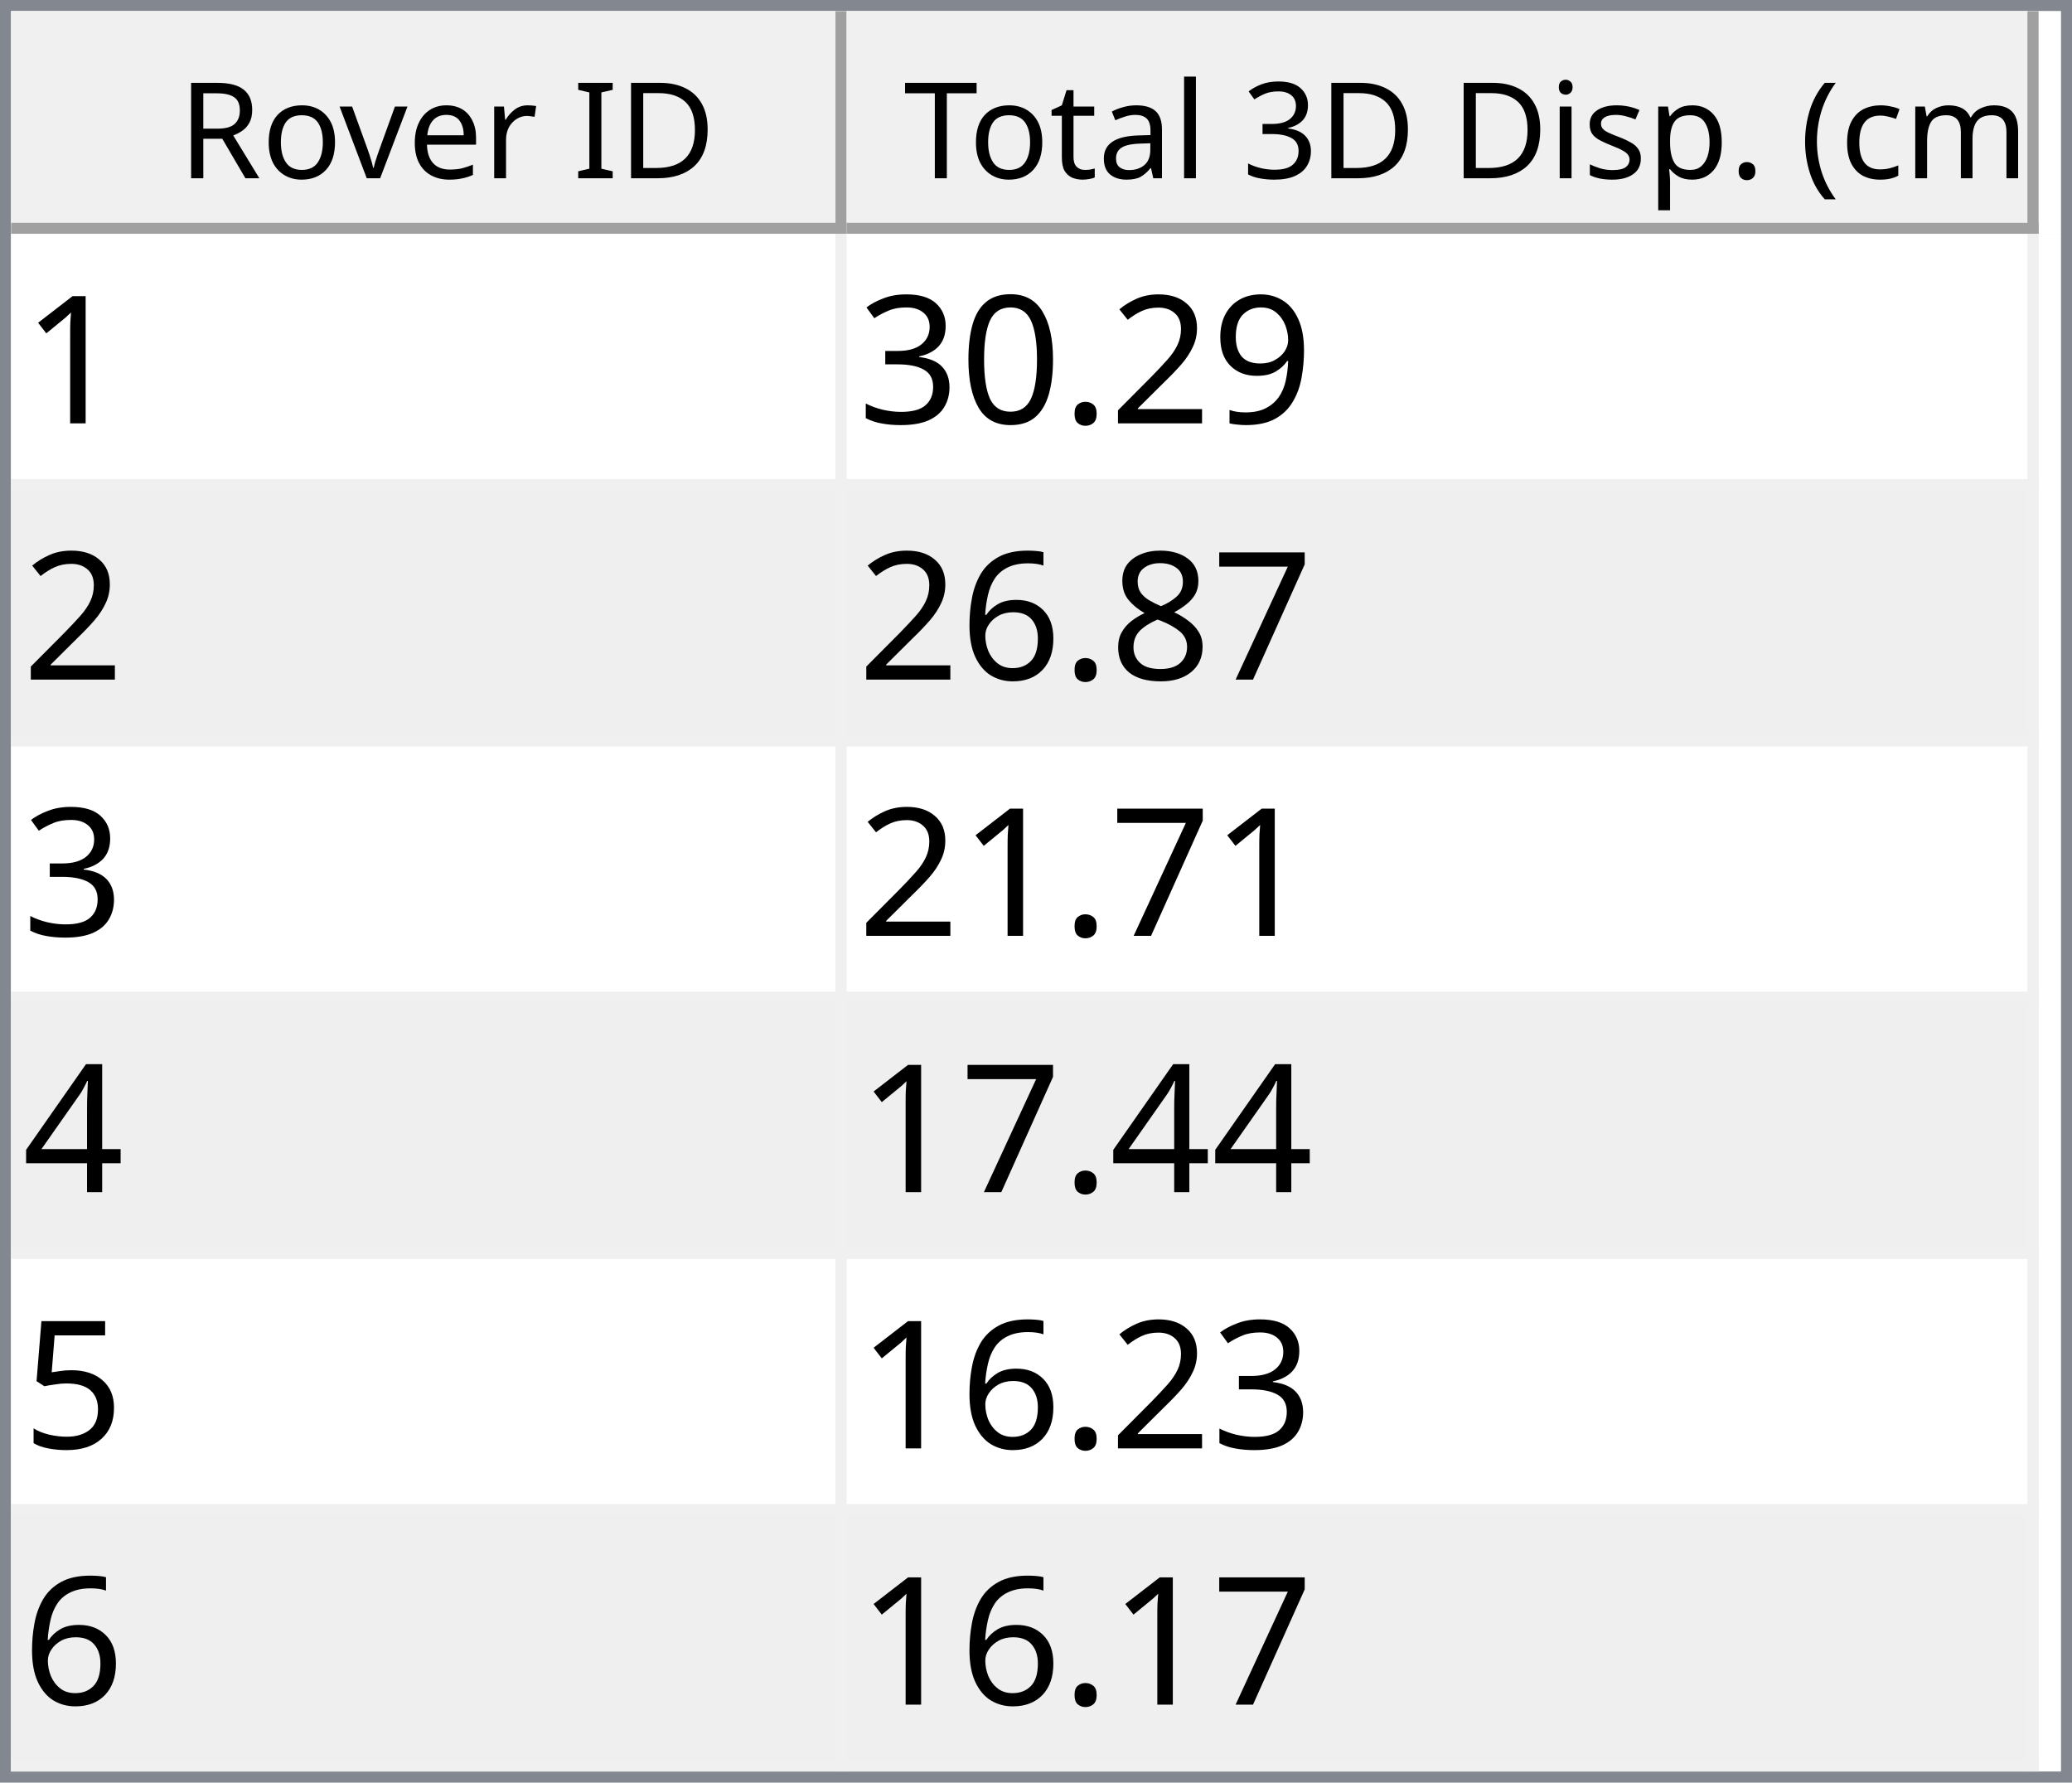
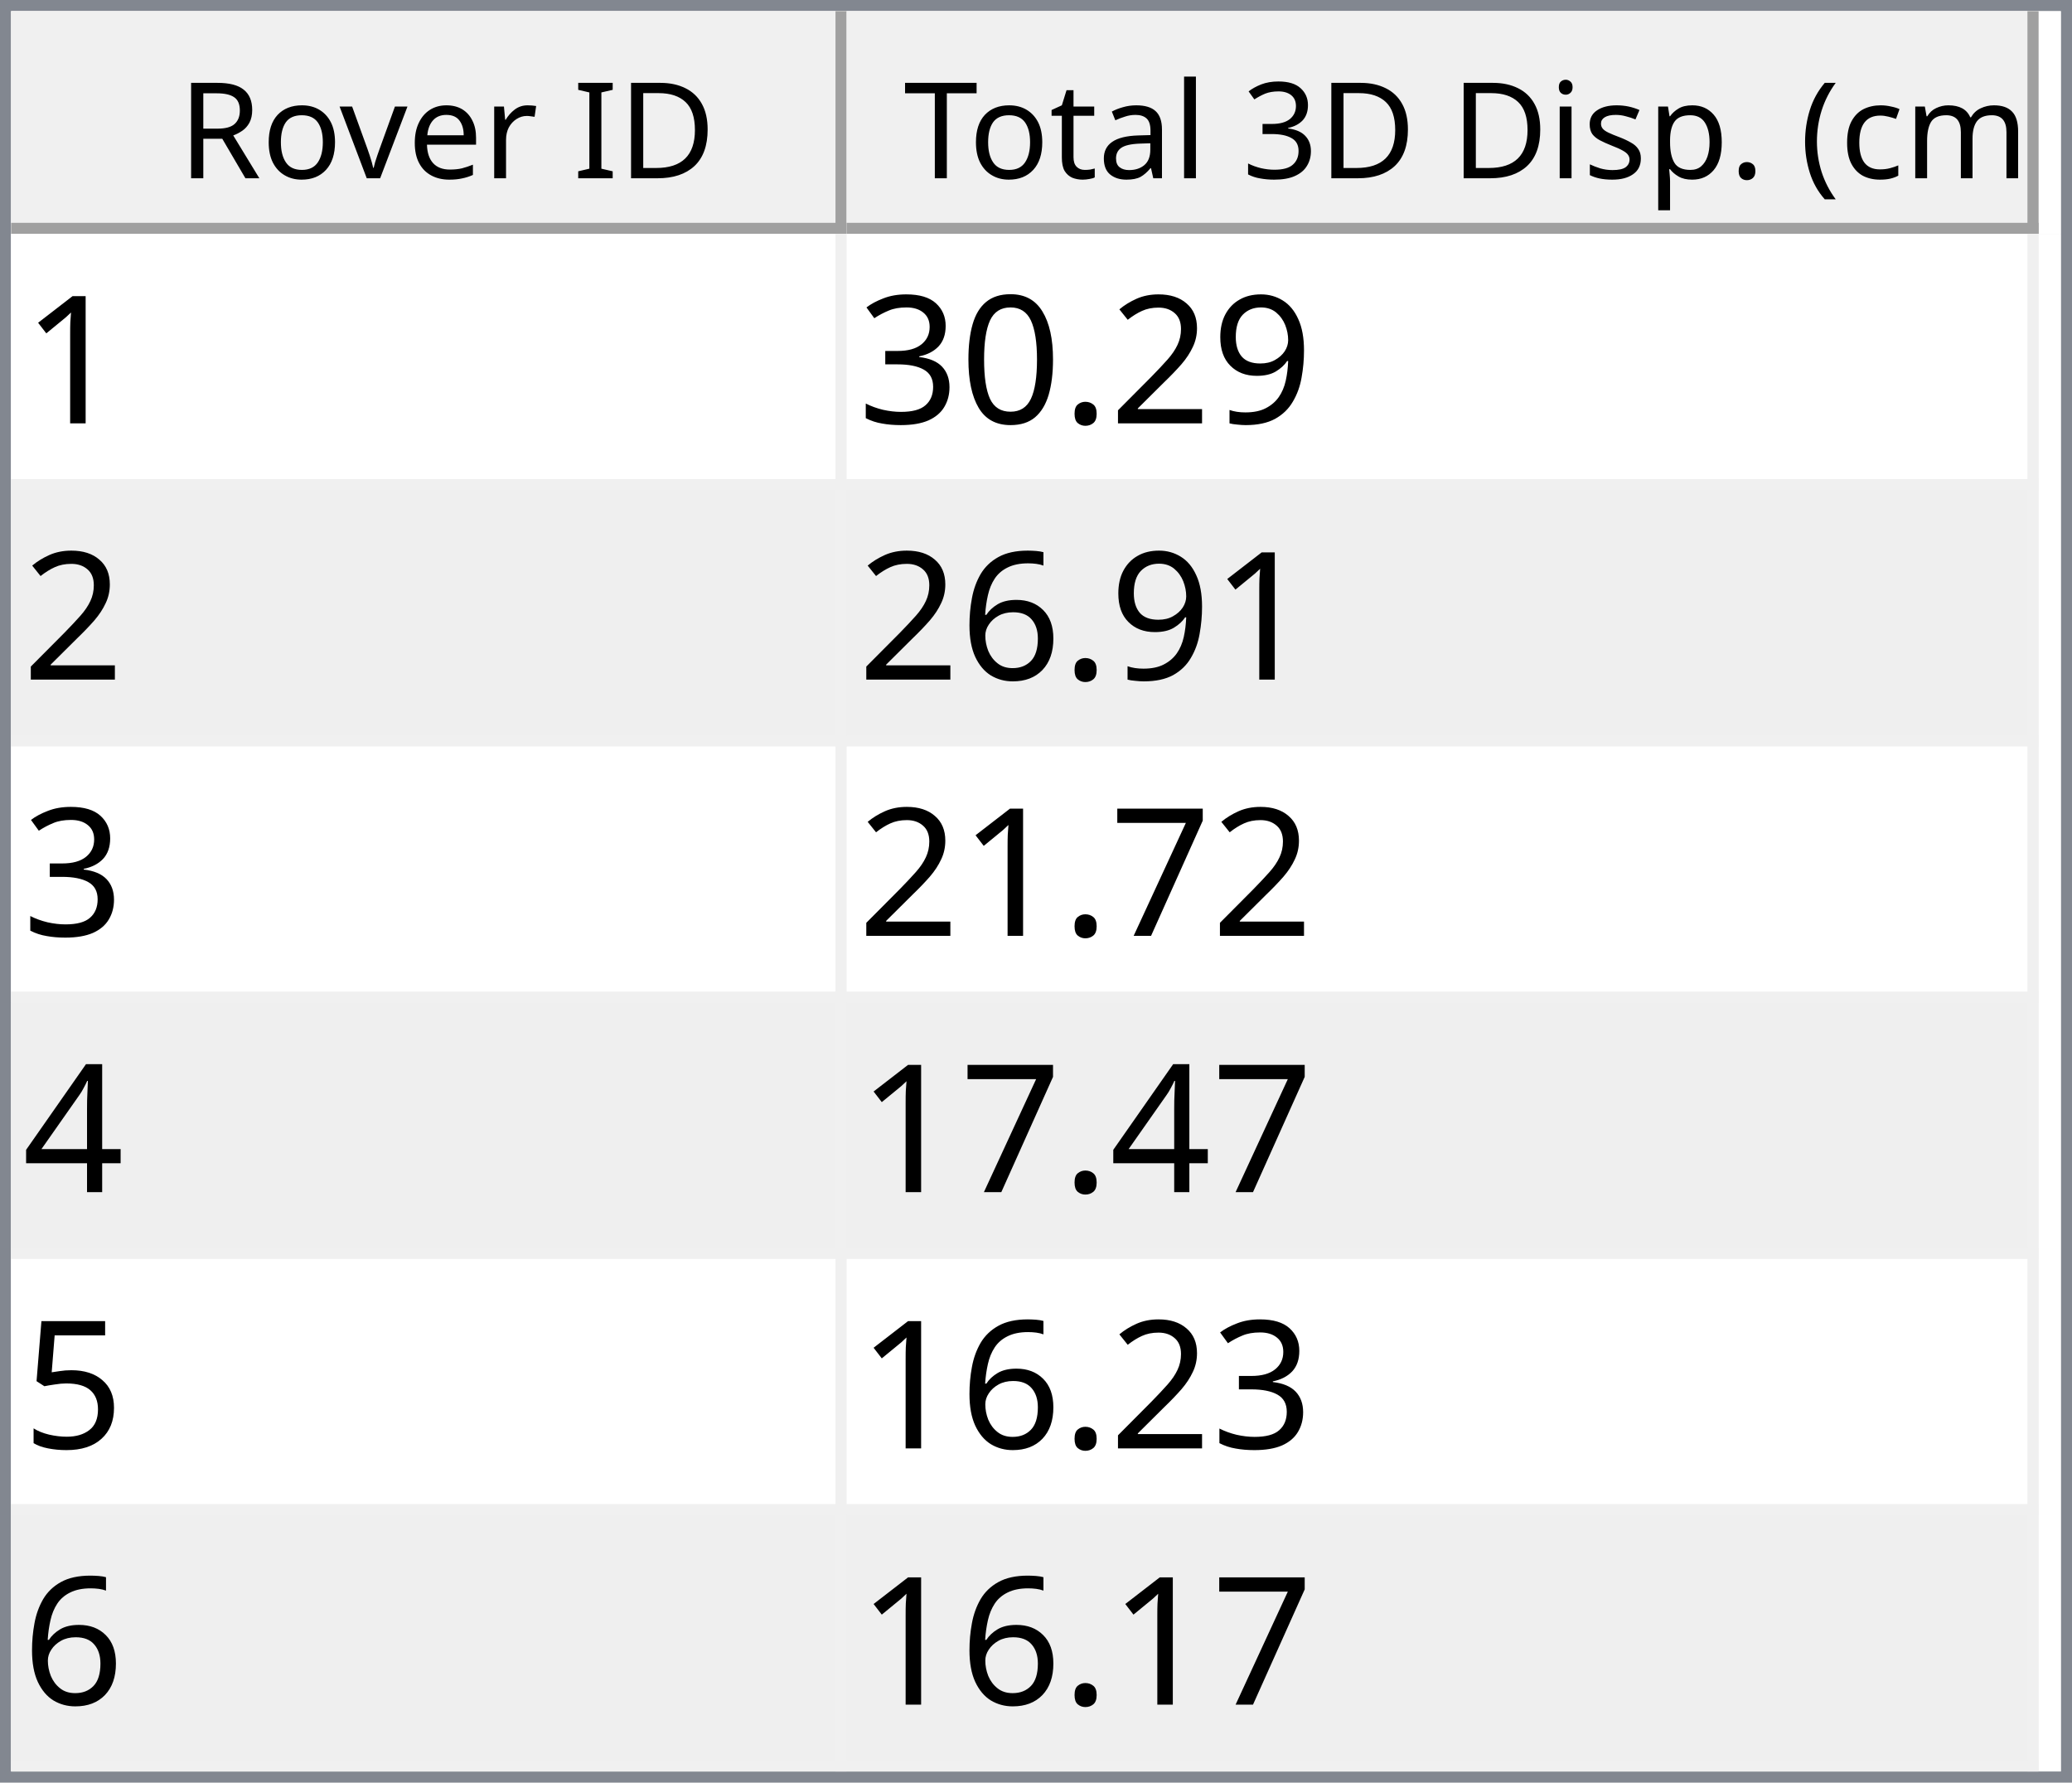
<svg xmlns="http://www.w3.org/2000/svg" style="fill-opacity:1; color-rendering:auto; color-interpolation:auto; text-rendering:auto; stroke:black; stroke-linecap:square; stroke-miterlimit:10; shape-rendering:auto; stroke-opacity:1; fill:black; stroke-dasharray:none; font-weight:normal; stroke-width:1; font-family:'Dialog'; font-style:normal; stroke-linejoin:miter; font-size:12px; stroke-dashoffset:0; image-rendering:auto;" width="186" height="160">
  <defs id="genericDefs" />
  <g>
    <defs id="defs1">
      <clipPath clipPathUnits="userSpaceOnUse" id="clipPath1">
        <path d="M0 0 L186 0 L186 160 L0 160 L0 0 Z" />
      </clipPath>
      <clipPath clipPathUnits="userSpaceOnUse" id="clipPath2">
        <path d="M0 0 L0 160 L186 160 L186 0 Z" />
      </clipPath>
      <clipPath clipPathUnits="userSpaceOnUse" id="clipPath3">
        <path d="M0 0 L0 20 L184 20 L184 0 Z" />
      </clipPath>
      <clipPath clipPathUnits="userSpaceOnUse" id="clipPath4">
        <path d="M0 0 L0 20 L75 20 L75 0 Z" />
      </clipPath>
      <clipPath clipPathUnits="userSpaceOnUse" id="clipPath5">
        <path d="M1 1 L1 19 L74 19 L74 1 Z" />
      </clipPath>
      <clipPath clipPathUnits="userSpaceOnUse" id="clipPath6">
        <path d="M0 0 L0 18 L73 18 L73 0 Z" />
      </clipPath>
      <clipPath clipPathUnits="userSpaceOnUse" id="clipPath7">
        <path d="M-0.5 -0.5 L-0.5 19.5 L74.5 19.5 L74.5 -0.5 Z" />
      </clipPath>
      <clipPath clipPathUnits="userSpaceOnUse" id="clipPath8">
        <path d="M0 0 L0 20 L107 20 L107 0 Z" />
      </clipPath>
      <clipPath clipPathUnits="userSpaceOnUse" id="clipPath9">
        <path d="M1 1 L1 19 L106 19 L106 1 Z" />
      </clipPath>
      <clipPath clipPathUnits="userSpaceOnUse" id="clipPath10">
        <path d="M0 0 L0 18 L105 18 L105 0 Z" />
      </clipPath>
      <clipPath clipPathUnits="userSpaceOnUse" id="clipPath11">
        <path d="M-0.5 -0.5 L-0.5 19.5 L106.5 19.5 L106.5 -0.5 Z" />
      </clipPath>
      <clipPath clipPathUnits="userSpaceOnUse" id="clipPath12">
        <path d="M0 0 L0 138 L184 138 L184 0 Z" />
      </clipPath>
      <clipPath clipPathUnits="userSpaceOnUse" id="clipPath13">
        <path d="M0 0 L0 138 L182 138 L182 0 Z" />
      </clipPath>
      <clipPath clipPathUnits="userSpaceOnUse" id="clipPath14">
        <path d="M-0.5 -0.5 L-0.5 137.5 L181.5 137.5 L181.5 -0.5 Z" />
      </clipPath>
      <clipPath clipPathUnits="userSpaceOnUse" id="clipPath15">
        <path d="M0 0 L0 22 L74 22 L74 0 Z" />
      </clipPath>
      <clipPath clipPathUnits="userSpaceOnUse" id="clipPath16">
        <path d="M0 0 L0 22 L106 22 L106 0 Z" />
      </clipPath>
      <font horiz-adv-x="64.551" id="font1">
        <font-face ascent="107.91" descent="25.098" units-per-em="100" style="font-style:normal; font-family:Segoe UI; font-weight:normal;" />
        <missing-glyph horiz-adv-x="64.551" d="M8.109 0 L8.109 68.266 L56.453 68.266 L56.453 0 L8.109 0 ZM15.328 7.234 L49.219 7.234 L49.219 61.031 L15.328 61.031 L15.328 7.234 Z" />
        <glyph unicode="D" horiz-adv-x="70.117" d="M9.188 0 L9.188 70.016 L28.516 70.016 Q65.531 70.016 65.531 35.891 Q65.531 19.672 55.25 9.836 Q44.969 0 27.734 0 L9.188 0 ZM17.391 62.594 L17.391 7.422 L27.828 7.422 Q41.609 7.422 49.273 14.797 Q56.938 22.172 56.938 35.688 Q56.938 62.594 28.328 62.594 L17.391 62.594 Z" />
        <glyph unicode="I" horiz-adv-x="26.611" d="M17.391 0 L9.188 0 L9.188 70.016 L17.391 70.016 L17.391 0 Z" />
        <glyph unicode=" " horiz-adv-x="27.393" d="" />
        <glyph unicode="r" horiz-adv-x="34.766" d="M34.188 41.891 Q32.078 43.5 28.125 43.5 Q23 43.5 19.555 38.672 Q16.109 33.844 16.109 25.484 L16.109 0 L8.109 0 L8.109 50 L16.109 50 L16.109 39.703 L16.312 39.703 Q18.016 44.969 21.531 47.922 Q25.047 50.875 29.391 50.875 Q32.516 50.875 34.188 50.203 L34.188 41.891 Z" />
        <glyph unicode="e" horiz-adv-x="52.295" d="M48.297 23 L12.984 23 Q13.188 14.656 17.484 10.109 Q21.781 5.562 29.297 5.562 Q37.75 5.562 44.828 11.141 L44.828 3.609 Q38.234 -1.172 27.391 -1.172 Q16.797 -1.172 10.742 5.641 Q4.688 12.453 4.688 24.812 Q4.688 36.469 11.305 43.82 Q17.922 51.172 27.734 51.172 Q37.547 51.172 42.922 44.828 Q48.297 38.484 48.297 27.203 L48.297 23 ZM40.094 29.781 Q40.047 36.719 36.75 40.578 Q33.453 44.438 27.594 44.438 Q21.922 44.438 17.969 40.383 Q14.016 36.328 13.094 29.781 L40.094 29.781 Z" />
        <glyph unicode="v" horiz-adv-x="47.9" d="M47.406 50 L27.484 0 L19.625 0 L0.688 50 L9.469 50 L22.172 13.672 Q23.578 9.672 23.922 6.688 L24.125 6.688 Q24.609 10.453 25.688 13.484 L38.969 50 L47.406 50 Z" />
        <glyph unicode="o" horiz-adv-x="58.594" d="M29 -1.172 Q17.922 -1.172 11.305 5.836 Q4.688 12.844 4.688 24.422 Q4.688 37.016 11.57 44.094 Q18.453 51.172 30.172 51.172 Q41.359 51.172 47.633 44.289 Q53.906 37.406 53.906 25.203 Q53.906 13.234 47.141 6.031 Q40.375 -1.172 29 -1.172 ZM29.594 44.438 Q21.875 44.438 17.383 39.188 Q12.891 33.938 12.891 24.703 Q12.891 15.828 17.43 10.695 Q21.969 5.562 29.594 5.562 Q37.359 5.562 41.531 10.594 Q45.703 15.625 45.703 24.906 Q45.703 34.281 41.531 39.359 Q37.359 44.438 29.594 44.438 Z" />
        <glyph unicode="R" horiz-adv-x="59.814" d="M59.375 0 L49.609 0 L37.891 19.625 Q36.281 22.359 34.766 24.289 Q33.25 26.219 31.664 27.438 Q30.078 28.656 28.25 29.219 Q26.422 29.781 24.125 29.781 L17.391 29.781 L17.391 0 L9.188 0 L9.188 70.016 L30.078 70.016 Q34.672 70.016 38.555 68.867 Q42.438 67.719 45.289 65.375 Q48.141 63.031 49.758 59.547 Q51.375 56.062 51.375 51.375 Q51.375 47.703 50.273 44.656 Q49.172 41.609 47.148 39.211 Q45.125 36.812 42.266 35.133 Q39.406 33.453 35.844 32.516 L35.844 32.328 Q37.594 31.547 38.891 30.547 Q40.188 29.547 41.359 28.18 Q42.531 26.812 43.68 25.078 Q44.828 23.344 46.234 21.047 L59.375 0 ZM17.391 62.594 L17.391 37.203 L28.516 37.203 Q31.594 37.203 34.203 38.133 Q36.812 39.062 38.719 40.797 Q40.625 42.531 41.703 45.047 Q42.781 47.562 42.781 50.688 Q42.781 56.297 39.141 59.445 Q35.5 62.594 28.609 62.594 L17.391 62.594 Z" />
        <glyph unicode=")" horiz-adv-x="30.176" d="M8.297 -15.922 L1.172 -15.922 Q16.406 2.344 16.406 26.812 Q16.406 51.469 1.078 70.016 L8.297 70.016 Q23.531 52.156 23.531 26.703 Q23.531 1.375 8.297 -15.922 Z" />
        <glyph unicode="m" horiz-adv-x="86.133" d="M79.109 0 L71.094 0 L71.094 28.719 Q71.094 37.016 68.531 40.727 Q65.969 44.438 59.906 44.438 Q54.781 44.438 51.195 39.75 Q47.609 35.062 47.609 28.516 L47.609 0 L39.594 0 L39.594 29.688 Q39.594 44.438 28.219 44.438 Q22.953 44.438 19.531 40.016 Q16.109 35.594 16.109 28.516 L16.109 0 L8.109 0 L8.109 50 L16.109 50 L16.109 42.094 L16.312 42.094 Q21.625 51.172 31.844 51.172 Q36.969 51.172 40.773 48.312 Q44.578 45.453 46 40.828 Q51.562 51.172 62.594 51.172 Q79.109 51.172 79.109 30.812 L79.109 0 Z" />
        <glyph unicode="c" horiz-adv-x="46.191" d="M42.188 2.297 Q36.422 -1.172 28.516 -1.172 Q17.828 -1.172 11.258 5.789 Q4.688 12.75 4.688 23.828 Q4.688 36.188 11.766 43.68 Q18.844 51.172 30.672 51.172 Q37.25 51.172 42.281 48.734 L42.281 40.531 Q36.719 44.438 30.375 44.438 Q22.703 44.438 17.797 38.945 Q12.891 33.453 12.891 24.516 Q12.891 15.719 17.508 10.641 Q22.125 5.562 29.891 5.562 Q36.422 5.562 42.188 9.906 L42.188 2.297 Z" />
        <glyph unicode="(" horiz-adv-x="30.176" d="M29.109 -15.922 L21.969 -15.922 Q6.844 1.375 6.844 26.703 Q6.844 52.156 21.969 70.016 L29.203 70.016 Q13.875 51.469 13.875 26.812 Q13.875 2.344 29.109 -15.922 Z" />
        <glyph unicode="." horiz-adv-x="21.68" d="M10.891 -1.078 Q8.641 -1.078 7.055 0.539 Q5.469 2.156 5.469 4.391 Q5.469 6.641 7.055 8.273 Q8.641 9.906 10.891 9.906 Q13.188 9.906 14.797 8.273 Q16.406 6.641 16.406 4.391 Q16.406 2.156 14.797 0.539 Q13.188 -1.078 10.891 -1.078 Z" />
        <glyph unicode="p" horiz-adv-x="58.789" d="M16.312 7.234 L16.109 7.234 L16.109 -23 L8.109 -23 L8.109 50 L16.109 50 L16.109 41.219 L16.312 41.219 Q22.219 51.172 33.594 51.172 Q43.266 51.172 48.688 44.461 Q54.109 37.75 54.109 26.469 Q54.109 13.922 48 6.375 Q41.891 -1.172 31.297 -1.172 Q21.578 -1.172 16.312 7.234 ZM16.109 27.391 L16.109 20.406 Q16.109 14.203 20.141 9.883 Q24.172 5.562 30.375 5.562 Q37.641 5.562 41.773 11.133 Q45.906 16.703 45.906 26.609 Q45.906 34.969 42.047 39.703 Q38.188 44.438 31.594 44.438 Q24.609 44.438 20.359 39.578 Q16.109 34.719 16.109 27.391 Z" />
        <glyph unicode="s" horiz-adv-x="42.432" d="M5.078 1.812 L5.078 10.406 Q11.625 5.562 19.484 5.562 Q30.031 5.562 30.031 12.594 Q30.031 14.594 29.125 15.992 Q28.219 17.391 26.68 18.461 Q25.141 19.531 23.07 20.383 Q21 21.234 18.609 22.172 Q15.281 23.484 12.766 24.828 Q10.25 26.172 8.57 27.859 Q6.891 29.547 6.031 31.695 Q5.172 33.844 5.172 36.719 Q5.172 40.234 6.789 42.945 Q8.406 45.656 11.086 47.484 Q13.766 49.312 17.211 50.242 Q20.656 51.172 24.312 51.172 Q30.812 51.172 35.938 48.922 L35.938 40.828 Q30.422 44.438 23.25 44.438 Q21 44.438 19.195 43.922 Q17.391 43.406 16.094 42.477 Q14.797 41.547 14.086 40.258 Q13.375 38.969 13.375 37.406 Q13.375 35.453 14.086 34.133 Q14.797 32.812 16.164 31.789 Q17.531 30.766 19.484 29.938 Q21.438 29.109 23.922 28.125 Q27.25 26.859 29.883 25.516 Q32.516 24.172 34.375 22.484 Q36.234 20.797 37.234 18.602 Q38.234 16.406 38.234 13.375 Q38.234 9.672 36.602 6.938 Q34.969 4.203 32.234 2.398 Q29.5 0.594 25.93 -0.289 Q22.359 -1.172 18.453 -1.172 Q10.75 -1.172 5.078 1.812 Z" />
        <glyph unicode="i" horiz-adv-x="24.219" d="M12.203 62.703 Q10.062 62.703 8.547 64.164 Q7.031 65.625 7.031 67.875 Q7.031 70.125 8.547 71.609 Q10.062 73.094 12.203 73.094 Q14.406 73.094 15.945 71.609 Q17.484 70.125 17.484 67.875 Q17.484 65.719 15.945 64.211 Q14.406 62.703 12.203 62.703 ZM16.109 0 L8.109 0 L8.109 50 L16.109 50 L16.109 0 Z" />
        <glyph unicode="3" horiz-adv-x="53.906" d="M46.531 19.828 Q46.531 15.094 44.75 11.211 Q42.969 7.328 39.719 4.57 Q36.469 1.812 31.93 0.297 Q27.391 -1.219 21.922 -1.219 Q11.922 -1.219 6 2.594 L6 11.188 Q13.094 5.609 22.219 5.609 Q25.875 5.609 28.828 6.539 Q31.781 7.469 33.906 9.227 Q36.031 10.984 37.18 13.477 Q38.328 15.969 38.328 19.094 Q38.328 32.812 18.797 32.812 L12.984 32.812 L12.984 39.594 L18.5 39.594 Q35.797 39.594 35.797 52.484 Q35.797 64.406 22.609 64.406 Q15.188 64.406 8.688 59.422 L8.688 67.188 Q15.375 71.188 24.609 71.188 Q29 71.188 32.57 69.969 Q36.141 68.75 38.68 66.555 Q41.219 64.359 42.609 61.281 Q44 58.203 44 54.5 Q44 40.672 30.031 36.719 L30.031 36.531 Q33.594 36.141 36.625 34.797 Q39.656 33.453 41.852 31.305 Q44.047 29.156 45.289 26.25 Q46.531 23.344 46.531 19.828 Z" />
        <glyph unicode="l" horiz-adv-x="24.219" d="M16.109 0 L8.109 0 L8.109 74.031 L16.109 74.031 L16.109 0 Z" />
        <glyph unicode="a" horiz-adv-x="50.879" d="M43.891 0 L35.891 0 L35.891 7.812 L35.688 7.812 Q30.469 -1.172 20.312 -1.172 Q12.844 -1.172 8.617 2.781 Q4.391 6.734 4.391 13.281 Q4.391 27.297 20.906 29.594 L35.891 31.688 Q35.891 44.438 25.594 44.438 Q16.547 44.438 9.281 38.281 L9.281 46.484 Q16.656 51.172 26.266 51.172 Q43.891 51.172 43.891 32.516 L43.891 0 ZM35.891 25.297 L23.828 23.641 Q18.266 22.859 15.43 20.875 Q12.594 18.891 12.594 13.875 Q12.594 10.203 15.211 7.883 Q17.828 5.562 22.172 5.562 Q28.125 5.562 32.008 9.742 Q35.891 13.922 35.891 20.312 L35.891 25.297 Z" />
        <glyph unicode="t" horiz-adv-x="33.887" d="M31.297 0.484 Q28.469 -1.078 23.828 -1.078 Q10.688 -1.078 10.688 13.578 L10.688 43.172 L2.094 43.172 L2.094 50 L10.688 50 L10.688 62.203 L18.703 64.797 L18.703 50 L31.297 50 L31.297 43.172 L18.703 43.172 L18.703 14.984 Q18.703 9.969 20.414 7.82 Q22.125 5.672 26.078 5.672 Q29.109 5.672 31.297 7.328 L31.297 0.484 Z" />
        <glyph unicode="T" horiz-adv-x="52.393" d="M50.594 62.594 L30.375 62.594 L30.375 0 L22.172 0 L22.172 62.594 L2 62.594 L2 70.016 L50.594 70.016 L50.594 62.594 Z" />
      </font>
      <font horiz-adv-x="75.0" id="font2">
        <font-face ascent="100.537" descent="21.973" units-per-em="100" style="font-style:normal; font-family:sans-serif; font-weight:normal;" />
        <missing-glyph horiz-adv-x="75.0" d="M12.5 0 L12.5 62.5 L62.5 62.5 L62.5 0 L12.5 0 ZM14.062 1.562 L60.938 1.562 L60.938 60.938 L14.062 60.938 L14.062 1.562 Z" />
        <glyph unicode="1" horiz-adv-x="55.615" d="M37.25 0 L28.469 0 L28.469 56 Q25.297 52.984 20.141 49.953 Q14.984 46.922 10.891 45.406 L10.891 53.906 Q18.266 57.375 23.781 62.305 Q29.297 67.234 31.594 71.875 L37.25 71.875 L37.25 0 Z" />
        <glyph unicode="9" horiz-adv-x="55.615" d="M5.469 16.547 L13.922 17.328 Q14.984 11.375 18.016 8.688 Q21.047 6 25.781 6 Q29.828 6 32.883 7.859 Q35.938 9.719 37.891 12.82 Q39.844 15.922 41.164 21.195 Q42.484 26.469 42.484 31.938 Q42.484 32.516 42.438 33.688 Q39.797 29.5 35.234 26.883 Q30.672 24.266 25.344 24.266 Q16.453 24.266 10.305 30.711 Q4.156 37.156 4.156 47.703 Q4.156 58.594 10.578 65.234 Q17 71.875 26.656 71.875 Q33.641 71.875 39.43 68.117 Q45.219 64.359 48.219 57.398 Q51.219 50.438 51.219 37.25 Q51.219 23.531 48.242 15.406 Q45.266 7.281 39.383 3.031 Q33.5 -1.219 25.594 -1.219 Q17.188 -1.219 11.867 3.445 Q6.547 8.109 5.469 16.547 ZM41.453 48.141 Q41.453 55.719 37.43 60.156 Q33.406 64.594 27.734 64.594 Q21.875 64.594 17.531 59.812 Q13.188 55.031 13.188 47.406 Q13.188 40.578 17.312 36.305 Q21.438 32.031 27.484 32.031 Q33.594 32.031 37.523 36.305 Q41.453 40.578 41.453 48.141 Z" />
        <glyph unicode="2" horiz-adv-x="55.615" d="M50.344 8.453 L50.344 0 L3.031 0 Q2.938 3.172 4.047 6.109 Q5.859 10.938 9.836 15.625 Q13.812 20.312 21.344 26.469 Q33.016 36.031 37.117 41.625 Q41.219 47.219 41.219 52.203 Q41.219 57.422 37.477 61.008 Q33.734 64.594 27.734 64.594 Q21.391 64.594 17.578 60.789 Q13.766 56.984 13.719 50.25 L4.688 51.172 Q5.609 61.281 11.664 66.578 Q17.719 71.875 27.938 71.875 Q38.234 71.875 44.242 66.164 Q50.25 60.453 50.25 52 Q50.25 47.703 48.492 43.555 Q46.734 39.406 42.656 34.812 Q38.578 30.219 29.109 22.219 Q21.188 15.578 18.945 13.211 Q16.703 10.844 15.234 8.453 L50.344 8.453 Z" />
        <glyph unicode="." horiz-adv-x="27.783" d="M9.078 0 L9.078 10.016 L19.094 10.016 L19.094 0 L9.078 0 Z" />
        <glyph unicode="0" horiz-adv-x="55.615" d="M4.156 35.297 Q4.156 48 6.766 55.742 Q9.375 63.484 14.523 67.68 Q19.672 71.875 27.484 71.875 Q33.25 71.875 37.594 69.555 Q41.938 67.234 44.773 62.867 Q47.609 58.5 49.219 52.227 Q50.828 45.953 50.828 35.297 Q50.828 22.703 48.242 14.969 Q45.656 7.234 40.508 3.008 Q35.359 -1.219 27.484 -1.219 Q17.141 -1.219 11.234 6.203 Q4.156 15.141 4.156 35.297 ZM13.188 35.297 Q13.188 17.672 17.312 11.836 Q21.438 6 27.484 6 Q33.547 6 37.672 11.859 Q41.797 17.719 41.797 35.297 Q41.797 52.984 37.672 58.789 Q33.547 64.594 27.391 64.594 Q21.344 64.594 17.719 59.469 Q13.188 52.938 13.188 35.297 Z" />
        <glyph unicode="3" horiz-adv-x="55.615" d="M4.203 18.891 L12.984 20.062 Q14.5 12.594 18.141 9.297 Q21.781 6 27 6 Q33.203 6 37.477 10.297 Q41.75 14.594 41.75 20.953 Q41.75 27 37.797 30.93 Q33.844 34.859 27.734 34.859 Q25.25 34.859 21.531 33.891 L22.516 41.609 Q23.391 41.5 23.922 41.5 Q29.547 41.5 34.039 44.43 Q38.531 47.359 38.531 53.469 Q38.531 58.297 35.258 61.477 Q31.984 64.656 26.812 64.656 Q21.688 64.656 18.266 61.43 Q14.844 58.203 13.875 51.766 L5.078 53.328 Q6.688 62.156 12.398 67.016 Q18.109 71.875 26.609 71.875 Q32.469 71.875 37.398 69.359 Q42.328 66.844 44.945 62.5 Q47.562 58.156 47.562 53.266 Q47.562 48.641 45.07 44.828 Q42.578 41.016 37.703 38.766 Q44.047 37.312 47.562 32.695 Q51.078 28.078 51.078 21.141 Q51.078 11.766 44.242 5.25 Q37.406 -1.266 26.953 -1.266 Q17.531 -1.266 11.305 4.352 Q5.078 9.969 4.203 18.891 Z" />
+         <glyph unicode="6" horiz-adv-x="55.615" d="M49.75 54.047 L41.016 53.375 Q39.844 58.547 37.703 60.891 Q34.125 64.656 28.906 64.656 Q24.703 64.656 21.531 62.312 Q17.391 59.281 14.992 53.469 Q12.594 47.656 12.5 36.922 Q15.672 41.75 20.266 44.094 Q24.859 46.438 29.891 46.438 Q38.672 46.438 44.852 39.969 Q51.031 33.5 51.031 23.25 Q51.031 16.5 48.125 10.719 Q45.219 4.938 40.141 1.859 Q35.062 -1.219 28.609 -1.219 Q17.625 -1.219 10.695 6.859 Q3.766 14.938 3.766 33.5 Q3.766 54.25 11.422 63.672 Q18.109 71.875 29.438 71.875 Q37.891 71.875 43.289 67.141 Q48.688 62.406 49.75 54.047 ZM13.875 23.188 Q13.875 18.656 15.797 14.508 Q17.719 10.359 21.188 8.18 Q24.656 6 28.469 6 Q34.031 6 38.039 10.492 Q42.047 14.984 42.047 22.703 Q42.047 30.125 38.086 34.398 Q34.125 38.672 28.125 38.672 Q22.172 38.672 18.023 34.398 Q13.875 30.125 13.875 23.188 Z" />
        <glyph unicode="7" horiz-adv-x="55.615" d="M4.734 62.203 L4.734 70.656 L51.078 70.656 L51.078 63.812 Q44.234 56.547 37.523 44.484 Q30.812 32.422 27.156 19.672 Q24.516 10.688 23.781 0 L14.75 0 Q14.891 8.453 18.062 20.414 Q21.234 32.375 27.172 43.484 Q33.109 54.594 39.797 62.203 L4.734 62.203 Z" />
-         <glyph unicode="8" horiz-adv-x="55.615" d="M17.672 38.812 Q12.203 40.828 9.57 44.539 Q6.938 48.25 6.938 53.422 Q6.938 61.234 12.555 66.555 Q18.172 71.875 27.484 71.875 Q36.859 71.875 42.578 66.43 Q48.297 60.984 48.297 53.172 Q48.297 48.188 45.68 44.508 Q43.062 40.828 37.75 38.812 Q44.344 36.672 47.781 31.883 Q51.219 27.094 51.219 20.453 Q51.219 11.281 44.727 5.031 Q38.234 -1.219 27.641 -1.219 Q17.047 -1.219 10.547 5.055 Q4.047 11.328 4.047 20.703 Q4.047 27.688 7.594 32.398 Q11.141 37.109 17.672 38.812 ZM15.922 53.719 Q15.922 48.641 19.195 45.414 Q22.469 42.188 27.688 42.188 Q32.766 42.188 36.016 45.383 Q39.266 48.578 39.266 53.219 Q39.266 58.062 35.914 61.359 Q32.562 64.656 27.594 64.656 Q22.562 64.656 19.242 61.43 Q15.922 58.203 15.922 53.719 ZM13.094 20.656 Q13.094 16.891 14.875 13.375 Q16.656 9.859 20.172 7.93 Q23.688 6 27.734 6 Q34.031 6 38.133 10.055 Q42.234 14.109 42.234 20.359 Q42.234 26.703 38.016 30.859 Q33.797 35.016 27.438 35.016 Q21.234 35.016 17.164 30.914 Q13.094 26.812 13.094 20.656 Z" />
-         <glyph unicode="6" horiz-adv-x="55.615" d="M49.75 54.047 L41.016 53.375 Q39.844 58.547 37.703 60.891 Q34.125 64.656 28.906 64.656 Q24.703 64.656 21.531 62.312 Q17.391 59.281 14.992 53.469 Q12.594 47.656 12.5 36.922 Q15.672 41.75 20.266 44.094 Q24.859 46.438 29.891 46.438 Q38.672 46.438 44.852 39.969 Q51.031 33.5 51.031 23.25 Q51.031 16.5 48.125 10.719 Q45.219 4.938 40.141 1.859 Q35.062 -1.219 28.609 -1.219 Q17.625 -1.219 10.695 6.859 Q3.766 14.938 3.766 33.5 Q3.766 54.25 11.422 63.672 Q18.109 71.875 29.438 71.875 Q37.891 71.875 43.289 67.141 Q48.688 62.406 49.75 54.047 ZM13.875 23.188 Q13.875 18.656 15.797 14.508 Q17.719 10.359 21.188 8.18 Q24.656 6 28.469 6 Q34.031 6 38.039 10.492 Q42.047 14.984 42.047 22.703 Q42.047 30.125 38.086 34.398 Q34.125 38.672 28.125 38.672 Q22.172 38.672 18.023 34.398 Q13.875 30.125 13.875 23.188 Z" />
        <glyph unicode="4" horiz-adv-x="55.615" d="M32.328 0 L32.328 17.141 L1.266 17.141 L1.266 25.203 L33.938 71.578 L41.109 71.578 L41.109 25.203 L50.781 25.203 L50.781 17.141 L41.109 17.141 L41.109 0 L32.328 0 ZM32.328 25.203 L32.328 57.469 L9.906 25.203 L32.328 25.203 Z" />
        <glyph unicode="5" horiz-adv-x="55.615" d="M4.156 18.75 L13.375 19.531 Q14.406 12.797 18.141 9.398 Q21.875 6 27.156 6 Q33.5 6 37.891 10.789 Q42.281 15.578 42.281 23.484 Q42.281 31 38.062 35.352 Q33.844 39.703 27 39.703 Q22.75 39.703 19.336 37.773 Q15.922 35.844 13.969 32.766 L5.719 33.844 L12.641 70.609 L48.25 70.609 L48.25 62.203 L19.672 62.203 L15.828 42.969 Q22.266 47.469 29.344 47.469 Q38.719 47.469 45.164 40.969 Q51.609 34.469 51.609 24.266 Q51.609 14.547 45.953 7.469 Q39.062 -1.219 27.156 -1.219 Q17.391 -1.219 11.211 4.25 Q5.031 9.719 4.156 18.75 Z" />
      </font>
    </defs>
    <g style="fill:white; stroke:white;">
      <rect x="0" y="0" width="186" style="clip-path:url(#clipPath1); stroke:none;" height="160" />
    </g>
    <g style="fill:white; text-rendering:optimizeSpeed; color-rendering:optimizeSpeed; image-rendering:optimizeSpeed; shape-rendering:crispEdges; stroke:white; color-interpolation:sRGB;">
      <rect x="0" width="186" height="160" y="0" style="stroke:none;" />
      <path style="stroke:none;" d="M0 160 L186 160 L186 0 L0 0 Z" />
    </g>
    <g style="fill:rgb(240,240,240); font-family:'Segoe UI'; stroke:rgb(240,240,240);">
      <rect x="0" y="0" width="186" style="clip-path:url(#clipPath2); stroke:none;" height="160" />
    </g>
    <g style="fill:rgb(130,135,144); font-family:'Segoe UI'; stroke:rgb(130,135,144);">
      <path d="M0 0 L186 0 L186 160 L0 160 L0 0 ZM1 1 L185 1 L185 159 L1 159 L1 1 Z" style="fill-rule:evenodd; clip-path:url(#clipPath2); stroke:none;" />
    </g>
    <g style="fill:white; font-family:'Segoe UI'; stroke:white;" transform="translate(1,1)">
      <rect x="0" y="0" width="184" style="clip-path:url(#clipPath3); stroke:none;" height="20" />
    </g>
    <g style="fill:rgb(240,240,240); font-family:'Segoe UI'; stroke:rgb(240,240,240);" transform="translate(1,1)">
      <rect x="0" y="0" width="75" style="clip-path:url(#clipPath4); stroke:none;" height="20" />
    </g>
    <g style="font-family:'Segoe UI';" transform="translate(2,2)">
      <text x="14" xml:space="preserve" y="14" style="clip-path:url(#clipPath6); stroke:none;">Rover ID</text>
    </g>
    <g style="fill:rgb(160,160,160); font-family:'Segoe UI'; stroke:rgb(160,160,160); stroke-linejoin:bevel;" transform="translate(1.5,1.5)">
      <line x1="74" x2="74" y1="0" style="fill:none; clip-path:url(#clipPath7);" y2="19" />
    </g>
    <g style="fill:rgb(160,160,160); font-family:'Segoe UI'; stroke:rgb(160,160,160); stroke-linejoin:bevel;" transform="matrix(1,0,0,1,1,1) translate(0.5,0.5)">
      <line x1="0" x2="74" y1="19" style="fill:none; clip-path:url(#clipPath7);" y2="19" />
    </g>
    <g style="fill:rgb(240,240,240); font-family:'Segoe UI'; stroke:rgb(240,240,240);" transform="translate(76,1)">
      <rect x="0" y="0" width="107" style="clip-path:url(#clipPath8); stroke:none;" height="20" />
    </g>
    <g style="font-family:'Segoe UI';" transform="translate(77,2)">
      <text x="1" xml:space="preserve" y="14" style="clip-path:url(#clipPath10); stroke:none;"> Total 3D Disp. (cm)</text>
    </g>
    <g style="fill:rgb(160,160,160); font-family:'Segoe UI'; stroke:rgb(160,160,160); stroke-linejoin:bevel;" transform="translate(76.5,1.5)">
      <line x1="106" x2="106" y1="0" style="fill:none; clip-path:url(#clipPath11);" y2="19" />
    </g>
    <g style="fill:rgb(160,160,160); font-family:'Segoe UI'; stroke:rgb(160,160,160); stroke-linejoin:bevel;" transform="matrix(1,0,0,1,76,1) translate(0.5,0.5)">
      <line x1="0" x2="106" y1="19" style="fill:none; clip-path:url(#clipPath11);" y2="19" />
    </g>
    <g style="fill:white; font-family:'Segoe UI'; stroke:white;" transform="translate(1,21)">
      <rect x="0" y="0" width="184" style="clip-path:url(#clipPath12); stroke:none;" height="138" />
    </g>
    <g style="fill:rgb(240,240,240); font-size:16px; font-family:sans-serif; stroke:rgb(240,240,240);" transform="translate(1,21)">
      <rect x="0" y="0" width="182" style="clip-path:url(#clipPath13); stroke:none;" height="138" />
      <line transform="translate(0.5,0.5)" x1="0" x2="181" y1="22" style="clip-path:url(#clipPath14); fill:none; stroke-linejoin:bevel;" y2="22" />
    </g>
    <g transform="matrix(1,0,0,1,1,21) translate(0.5,0.5)" style="fill:rgb(240,240,240); font-size:16px; font-family:sans-serif; stroke:rgb(240,240,240); stroke-linejoin:bevel;">
      <line x1="0" x2="181" y1="45" style="fill:none; clip-path:url(#clipPath14);" y2="45" />
    </g>
    <g transform="matrix(1,0,0,1,1,21) translate(0.5,0.5)" style="fill:rgb(240,240,240); font-size:16px; font-family:sans-serif; stroke:rgb(240,240,240); stroke-linejoin:bevel;">
      <line x1="0" x2="181" y1="68" style="fill:none; clip-path:url(#clipPath14);" y2="68" />
    </g>
    <g transform="matrix(1,0,0,1,1,21) translate(0.5,0.5)" style="fill:rgb(240,240,240); font-size:16px; font-family:sans-serif; stroke:rgb(240,240,240); stroke-linejoin:bevel;">
      <line x1="0" x2="181" y1="91" style="fill:none; clip-path:url(#clipPath14);" y2="91" />
    </g>
    <g transform="matrix(1,0,0,1,1,21) translate(0.5,0.5)" style="fill:rgb(240,240,240); font-size:16px; font-family:sans-serif; stroke:rgb(240,240,240); stroke-linejoin:bevel;">
      <line x1="0" x2="181" y1="114" style="fill:none; clip-path:url(#clipPath14);" y2="114" />
    </g>
    <g transform="matrix(1,0,0,1,1,21) translate(0.5,0.5)" style="fill:rgb(240,240,240); font-size:16px; font-family:sans-serif; stroke:rgb(240,240,240); stroke-linejoin:bevel;">
      <line x1="0" x2="181" y1="137" style="fill:none; clip-path:url(#clipPath14);" y2="137" />
    </g>
    <g transform="matrix(1,0,0,1,1,21) translate(0.5,0.5)" style="fill:rgb(240,240,240); font-size:16px; font-family:sans-serif; stroke:rgb(240,240,240); stroke-linejoin:bevel;">
      <line x1="74" x2="74" y1="0" style="fill:none; clip-path:url(#clipPath14);" y2="137" />
    </g>
    <g transform="matrix(1,0,0,1,1,21) translate(0.5,0.5)" style="fill:rgb(240,240,240); font-size:16px; font-family:sans-serif; stroke:rgb(240,240,240); stroke-linejoin:bevel;">
      <line x1="181" x2="181" y1="0" style="fill:none; clip-path:url(#clipPath14);" y2="137" />
    </g>
    <g style="fill:white; font-size:16px; font-family:sans-serif; stroke:white;" transform="matrix(1,0,0,1,1,21)">
      <rect x="0" y="0" width="74" style="clip-path:url(#clipPath15); stroke:none;" height="22" />
      <text x="1" y="17" style="fill:black; clip-path:url(#clipPath15); stroke:none;" xml:space="preserve">1</text>
    </g>
    <g style="fill:white; font-size:16px; font-family:sans-serif; stroke:white;" transform="matrix(1,0,0,1,1,21) translate(75,0)">
      <rect x="0" y="0" width="106" style="clip-path:url(#clipPath16); stroke:none;" height="22" />
      <text x="1" y="17" style="fill:black; clip-path:url(#clipPath16); stroke:none;" xml:space="preserve">30.29</text>
    </g>
    <g style="fill:rgb(239,239,239); font-size:16px; font-family:sans-serif; stroke:rgb(239,239,239);" transform="matrix(1,0,0,1,1,21) translate(0,23)">
      <rect x="0" y="0" width="74" style="clip-path:url(#clipPath15); stroke:none;" height="22" />
      <text x="1" y="17" style="fill:black; clip-path:url(#clipPath15); stroke:none;" xml:space="preserve">2</text>
    </g>
    <g style="fill:rgb(239,239,239); font-size:16px; font-family:sans-serif; stroke:rgb(239,239,239);" transform="matrix(1,0,0,1,1,21) translate(75,23)">
      <rect x="0" y="0" width="106" style="clip-path:url(#clipPath16); stroke:none;" height="22" />
-       <text x="1" y="17" style="fill:black; clip-path:url(#clipPath16); stroke:none;" xml:space="preserve">26.87</text>
+       <text x="1" y="17" style="fill:black; clip-path:url(#clipPath16); stroke:none;" xml:space="preserve">26.91</text>
    </g>
    <g style="fill:white; font-size:16px; font-family:sans-serif; stroke:white;" transform="matrix(1,0,0,1,1,21) translate(0,46)">
      <rect x="0" y="0" width="74" style="clip-path:url(#clipPath15); stroke:none;" height="22" />
      <text x="1" y="17" style="fill:black; clip-path:url(#clipPath15); stroke:none;" xml:space="preserve">3</text>
    </g>
    <g style="fill:white; font-size:16px; font-family:sans-serif; stroke:white;" transform="matrix(1,0,0,1,1,21) translate(75,46)">
      <rect x="0" y="0" width="106" style="clip-path:url(#clipPath16); stroke:none;" height="22" />
-       <text x="1" y="17" style="fill:black; clip-path:url(#clipPath16); stroke:none;" xml:space="preserve">21.71</text>
+       <text x="1" y="17" style="fill:black; clip-path:url(#clipPath16); stroke:none;" xml:space="preserve">21.72</text>
    </g>
    <g style="fill:rgb(239,239,239); font-size:16px; font-family:sans-serif; stroke:rgb(239,239,239);" transform="matrix(1,0,0,1,1,21) translate(0,69)">
      <rect x="0" y="0" width="74" style="clip-path:url(#clipPath15); stroke:none;" height="22" />
      <text x="1" y="17" style="fill:black; clip-path:url(#clipPath15); stroke:none;" xml:space="preserve">4</text>
    </g>
    <g style="fill:rgb(239,239,239); font-size:16px; font-family:sans-serif; stroke:rgb(239,239,239);" transform="matrix(1,0,0,1,1,21) translate(75,69)">
      <rect x="0" y="0" width="106" style="clip-path:url(#clipPath16); stroke:none;" height="22" />
-       <text x="1" y="17" style="fill:black; clip-path:url(#clipPath16); stroke:none;" xml:space="preserve">17.44</text>
+       <text x="1" y="17" style="fill:black; clip-path:url(#clipPath16); stroke:none;" xml:space="preserve">17.47</text>
    </g>
    <g style="fill:white; font-size:16px; font-family:sans-serif; stroke:white;" transform="matrix(1,0,0,1,1,21) translate(0,92)">
      <rect x="0" y="0" width="74" style="clip-path:url(#clipPath15); stroke:none;" height="22" />
      <text x="1" y="17" style="fill:black; clip-path:url(#clipPath15); stroke:none;" xml:space="preserve">5</text>
    </g>
    <g style="fill:white; font-size:16px; font-family:sans-serif; stroke:white;" transform="matrix(1,0,0,1,1,21) translate(75,92)">
      <rect x="0" y="0" width="106" style="clip-path:url(#clipPath16); stroke:none;" height="22" />
      <text x="1" y="17" style="fill:black; clip-path:url(#clipPath16); stroke:none;" xml:space="preserve">16.23</text>
    </g>
    <g style="fill:rgb(239,239,239); font-size:16px; font-family:sans-serif; stroke:rgb(239,239,239);" transform="matrix(1,0,0,1,1,21) translate(0,115)">
      <rect x="0" y="0" width="74" style="clip-path:url(#clipPath15); stroke:none;" height="22" />
      <text x="1" y="17" style="fill:black; clip-path:url(#clipPath15); stroke:none;" xml:space="preserve">6</text>
    </g>
    <g style="fill:rgb(239,239,239); font-size:16px; font-family:sans-serif; stroke:rgb(239,239,239);" transform="matrix(1,0,0,1,1,21) translate(75,115)">
      <rect x="0" y="0" width="106" style="clip-path:url(#clipPath16); stroke:none;" height="22" />
      <text x="1" y="17" style="fill:black; clip-path:url(#clipPath16); stroke:none;" xml:space="preserve">16.17</text>
    </g>
  </g>
</svg>
